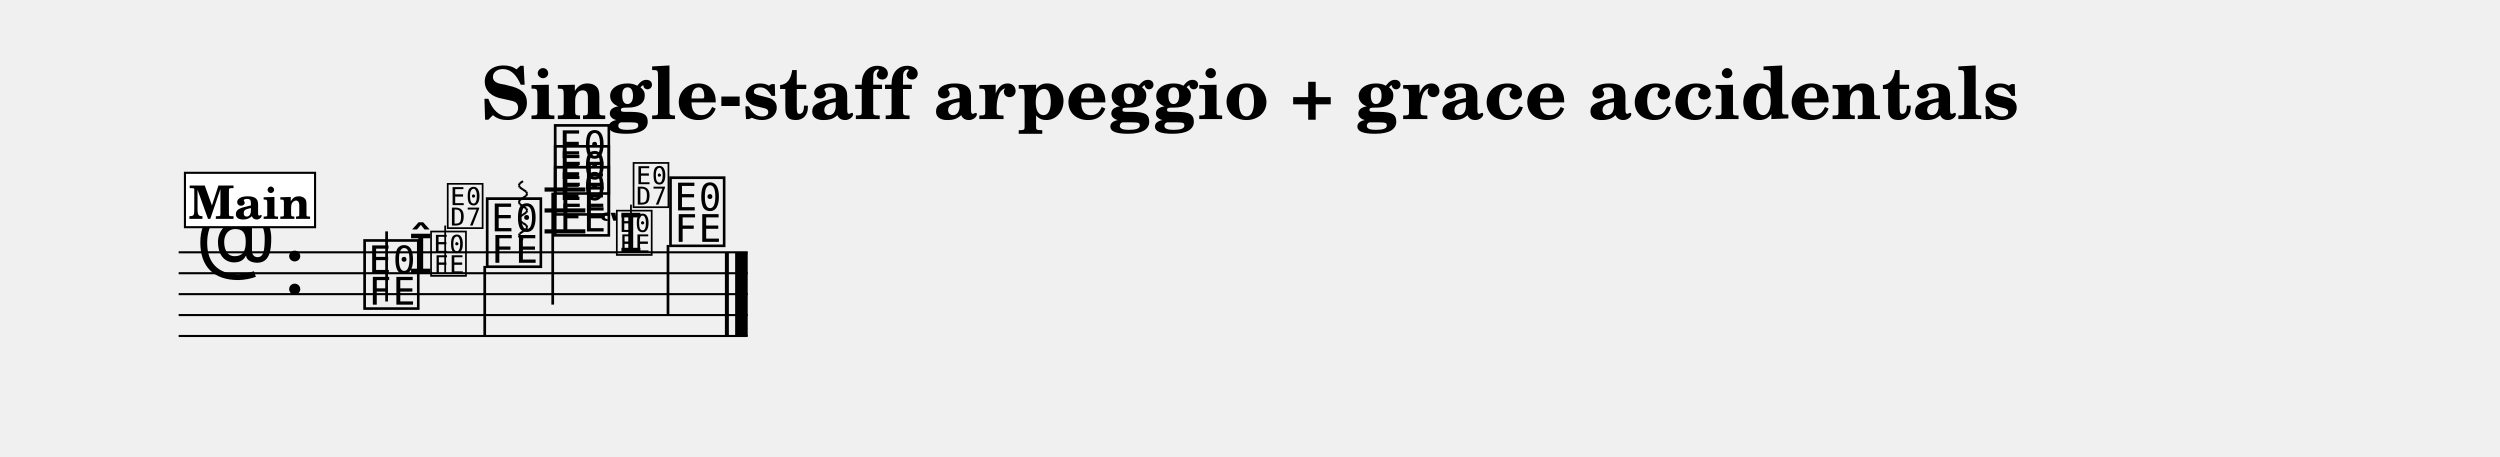
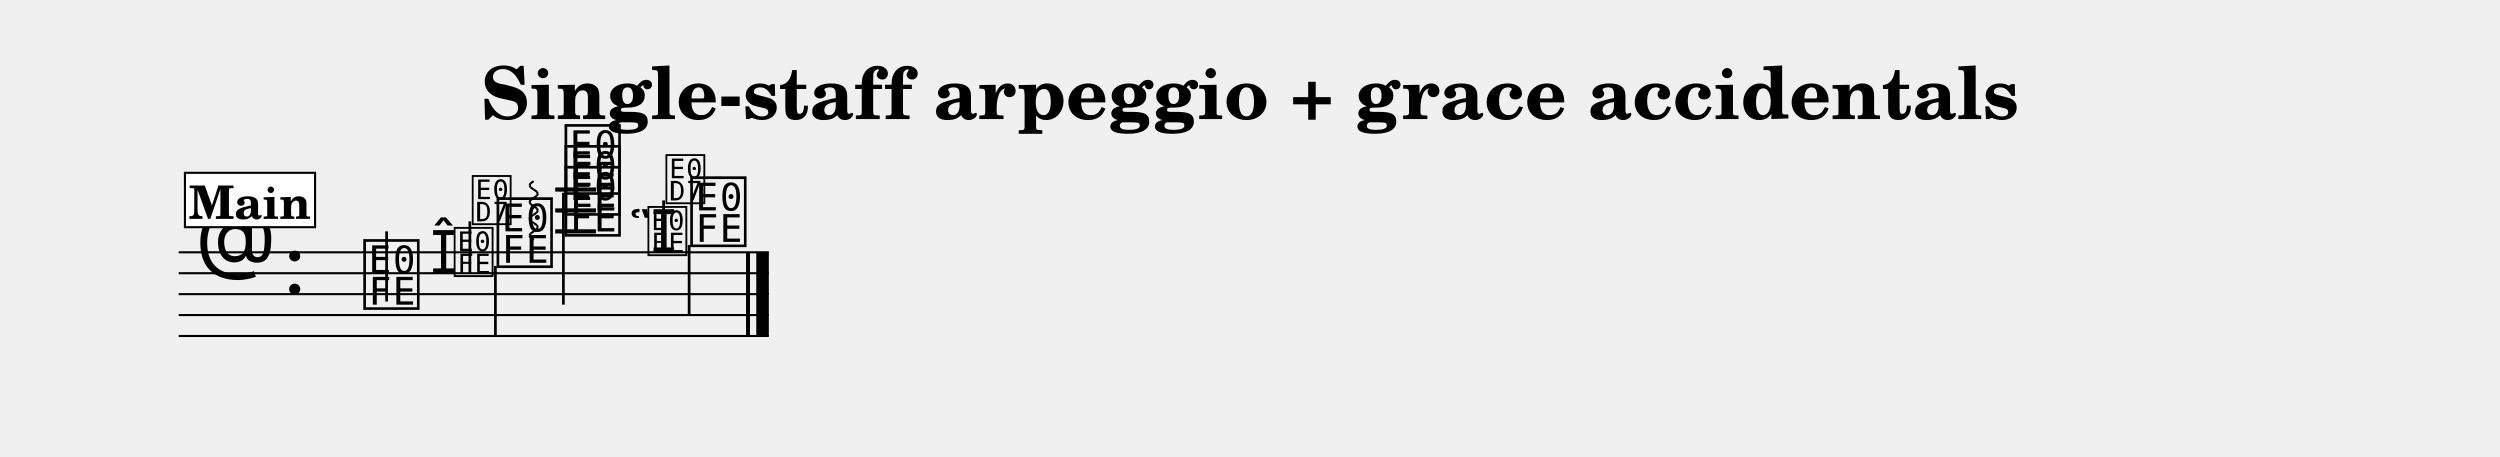
<svg xmlns="http://www.w3.org/2000/svg" width="1195.0" height="218.0" viewBox="0 0 119.50 21.80" font-family="TeX Gyre Schola, serif">
  <style>
  @font-face { font-family: 'Emmentaler'; src: local('Emmentaler'); }
  .music { font-family: 'Emmentaler', serif; }
</style>
  <text x="59.75" y="5.69" font-size="3.49" font-weight="bold" text-anchor="middle" data-pos="555">Single-staff arpeggio + grace accidentals</text>
  <g transform="translate(8.54,0.00) scale(1,1)">
-     <line x1="0.00" y1="12.06" x2="27.20" y2="12.06" stroke="#000000" stroke-width="0.100" />
-     <line x1="0.00" y1="13.06" x2="27.20" y2="13.06" stroke="#000000" stroke-width="0.100" />
-     <line x1="0.00" y1="14.06" x2="27.20" y2="14.06" stroke="#000000" stroke-width="0.100" />
-     <line x1="0.00" y1="15.06" x2="27.20" y2="15.06" stroke="#000000" stroke-width="0.100" />
-     <line x1="0.00" y1="16.06" x2="27.20" y2="16.06" stroke="#000000" stroke-width="0.100" />
+     <line x1="0.00" y1="12.06" x2="28.21" y2="12.06" stroke="#000000" stroke-width="0.100" />
+     <line x1="0.00" y1="13.06" x2="28.21" y2="13.06" stroke="#000000" stroke-width="0.100" />
+     <line x1="0.00" y1="14.06" x2="28.21" y2="14.06" stroke="#000000" stroke-width="0.100" />
+     <line x1="0.00" y1="15.06" x2="28.21" y2="15.06" stroke="#000000" stroke-width="0.100" />
+     <line x1="0.00" y1="16.06" x2="28.21" y2="16.06" stroke="#000000" stroke-width="0.100" />
    <text class="music" x="0.80" y="13.06" font-size="4.00" data-pos="631"></text>
    <text class="music" x="5.00" y="14.06" font-size="4.00" data-pos="599"></text>
-     <line x1="17.49" y1="11.06" x2="19.44" y2="11.06" stroke="#000000" stroke-width="0.200" />
-     <line x1="17.49" y1="10.06" x2="19.44" y2="10.06" stroke="#000000" stroke-width="0.200" />
-     <line x1="17.49" y1="9.06" x2="19.44" y2="9.06" stroke="#000000" stroke-width="0.200" />
+     <line x1="18.00" y1="11.06" x2="19.95" y2="11.06" stroke="#000000" stroke-width="0.200" />
+     <line x1="18.00" y1="10.06" x2="19.95" y2="10.06" stroke="#000000" stroke-width="0.200" />
+     <line x1="18.00" y1="9.06" x2="19.95" y2="9.06" stroke="#000000" stroke-width="0.200" />
    <text class="music" x="8.70" y="14.56" font-size="4.00" data-pos="666"></text>
    <line x1="9.94" y1="14.41" x2="9.94" y2="11.06" stroke="#000000" stroke-width="0.130" />
-     <text class="music" x="14.56" y="12.56" font-size="4.00" data-pos="685"></text>
-     <line x1="14.63" y1="12.71" x2="14.63" y2="16.06" stroke="#000000" stroke-width="0.130" />
-     <text class="music" x="17.81" y="11.06" font-size="4.00" data-pos="689"></text>
-     <text class="music" x="17.81" y="10.06" font-size="4.00" data-pos="691"></text>
-     <text class="music" x="17.81" y="9.06" font-size="4.00" data-pos="693"></text>
-     <line x1="17.88" y1="9.21" x2="17.88" y2="14.56" stroke="#000000" stroke-width="0.130" />
-     <text class="music" x="23.32" y="11.56" font-size="4.00" data-pos="722"></text>
-     <line x1="23.39" y1="11.71" x2="23.39" y2="15.06" stroke="#000000" stroke-width="0.130" />
-     <rect x="26.11" y="12.06" width="0.19" height="4.00" data-pos="725" />
-     <rect x="26.60" y="12.06" width="0.60" height="4.00" data-pos="725" />
-     <line x1="16.46" y1="8.66" x2="16.31" y2="8.76" stroke="#000000" stroke-width="0.100" data-pos="688" />
-     <line x1="16.31" y1="8.76" x2="16.26" y2="8.86" stroke="#000000" stroke-width="0.100" data-pos="688" />
-     <line x1="16.26" y1="8.86" x2="16.31" y2="8.96" stroke="#000000" stroke-width="0.100" data-pos="688" />
-     <line x1="16.31" y1="8.96" x2="16.46" y2="9.06" stroke="#000000" stroke-width="0.100" data-pos="688" />
-     <line x1="16.46" y1="9.06" x2="16.61" y2="9.16" stroke="#000000" stroke-width="0.100" data-pos="688" />
-     <line x1="16.61" y1="9.16" x2="16.66" y2="9.26" stroke="#000000" stroke-width="0.100" data-pos="688" />
-     <line x1="16.66" y1="9.26" x2="16.61" y2="9.36" stroke="#000000" stroke-width="0.100" data-pos="688" />
-     <line x1="16.61" y1="9.36" x2="16.46" y2="9.46" stroke="#000000" stroke-width="0.100" data-pos="688" />
-     <line x1="16.46" y1="9.46" x2="16.31" y2="9.56" stroke="#000000" stroke-width="0.100" data-pos="688" />
-     <line x1="16.31" y1="9.56" x2="16.26" y2="9.66" stroke="#000000" stroke-width="0.100" data-pos="688" />
-     <line x1="16.26" y1="9.66" x2="16.31" y2="9.76" stroke="#000000" stroke-width="0.100" data-pos="688" />
-     <line x1="16.31" y1="9.76" x2="16.46" y2="9.86" stroke="#000000" stroke-width="0.100" data-pos="688" />
-     <line x1="16.46" y1="9.86" x2="16.61" y2="9.96" stroke="#000000" stroke-width="0.100" data-pos="688" />
-     <line x1="16.61" y1="9.96" x2="16.66" y2="10.06" stroke="#000000" stroke-width="0.100" data-pos="688" />
-     <line x1="16.66" y1="10.06" x2="16.61" y2="10.16" stroke="#000000" stroke-width="0.100" data-pos="688" />
-     <line x1="16.61" y1="10.16" x2="16.46" y2="10.26" stroke="#000000" stroke-width="0.100" data-pos="688" />
-     <line x1="16.46" y1="10.26" x2="16.31" y2="10.36" stroke="#000000" stroke-width="0.100" data-pos="688" />
-     <line x1="16.31" y1="10.36" x2="16.26" y2="10.46" stroke="#000000" stroke-width="0.100" data-pos="688" />
-     <line x1="16.26" y1="10.46" x2="16.31" y2="10.56" stroke="#000000" stroke-width="0.100" data-pos="688" />
-     <line x1="16.31" y1="10.56" x2="16.46" y2="10.66" stroke="#000000" stroke-width="0.100" data-pos="688" />
-     <line x1="16.46" y1="10.66" x2="16.61" y2="10.76" stroke="#000000" stroke-width="0.100" data-pos="688" />
-     <line x1="16.61" y1="10.76" x2="16.66" y2="10.86" stroke="#000000" stroke-width="0.100" data-pos="688" />
-     <line x1="16.66" y1="10.86" x2="16.61" y2="10.96" stroke="#000000" stroke-width="0.100" data-pos="688" />
-     <line x1="16.61" y1="10.96" x2="16.46" y2="11.06" stroke="#000000" stroke-width="0.100" data-pos="688" />
-     <line x1="16.46" y1="11.06" x2="16.31" y2="11.16" stroke="#000000" stroke-width="0.100" data-pos="688" />
-     <line x1="16.31" y1="11.16" x2="16.26" y2="11.26" stroke="#000000" stroke-width="0.100" data-pos="688" />
-     <line x1="16.26" y1="11.26" x2="16.31" y2="11.36" stroke="#000000" stroke-width="0.100" data-pos="688" />
-     <line x1="16.31" y1="11.36" x2="16.46" y2="11.46" stroke="#000000" stroke-width="0.100" data-pos="688" />
-     <text class="music" x="11.00" y="13.06" font-size="2.60" data-pos="669"></text>
-     <text class="music" x="11.94" y="13.06" font-size="2.60" data-pos="669"></text>
-     <line x1="12.74" y1="13.06" x2="12.74" y2="10.78" stroke="#000000" stroke-width="0.085" data-pos="669" />
-     <text class="music" x="12.74" y="10.78" font-size="2.60" data-pos="669"></text>
-     <text class="music" x="20.07" y="12.06" font-size="2.60" data-pos="706"></text>
-     <text class="music" x="20.82" y="12.06" font-size="2.60" data-pos="706"></text>
-     <line x1="21.62" y1="12.06" x2="21.62" y2="9.78" stroke="#000000" stroke-width="0.085" data-pos="706" />
-     <text class="music" x="21.62" y="9.78" font-size="2.60" data-pos="706"></text>
+     <text class="music" x="15.07" y="12.56" font-size="4.00" data-pos="685"></text>
+     <line x1="15.14" y1="12.71" x2="15.14" y2="16.06" stroke="#000000" stroke-width="0.130" />
+     <text class="music" x="18.32" y="11.06" font-size="4.00" data-pos="689"></text>
+     <text class="music" x="18.32" y="10.06" font-size="4.00" data-pos="691"></text>
+     <text class="music" x="18.32" y="9.06" font-size="4.00" data-pos="693"></text>
+     <line x1="18.39" y1="9.21" x2="18.39" y2="14.56" stroke="#000000" stroke-width="0.130" />
+     <text class="music" x="24.33" y="11.56" font-size="4.00" data-pos="722"></text>
+     <line x1="24.40" y1="11.71" x2="24.40" y2="15.06" stroke="#000000" stroke-width="0.130" />
+     <rect x="27.12" y="12.06" width="0.19" height="4.00" data-pos="725" />
+     <rect x="27.61" y="12.06" width="0.60" height="4.00" data-pos="725" />
+     <line x1="16.97" y1="8.66" x2="16.82" y2="8.76" stroke="#000000" stroke-width="0.100" data-pos="688" />
+     <line x1="16.82" y1="8.76" x2="16.77" y2="8.86" stroke="#000000" stroke-width="0.100" data-pos="688" />
+     <line x1="16.77" y1="8.86" x2="16.82" y2="8.96" stroke="#000000" stroke-width="0.100" data-pos="688" />
+     <line x1="16.82" y1="8.96" x2="16.97" y2="9.06" stroke="#000000" stroke-width="0.100" data-pos="688" />
+     <line x1="16.97" y1="9.06" x2="17.12" y2="9.16" stroke="#000000" stroke-width="0.100" data-pos="688" />
+     <line x1="17.12" y1="9.16" x2="17.17" y2="9.26" stroke="#000000" stroke-width="0.100" data-pos="688" />
+     <line x1="17.17" y1="9.26" x2="17.12" y2="9.36" stroke="#000000" stroke-width="0.100" data-pos="688" />
+     <line x1="17.12" y1="9.36" x2="16.97" y2="9.46" stroke="#000000" stroke-width="0.100" data-pos="688" />
+     <line x1="16.97" y1="9.46" x2="16.82" y2="9.56" stroke="#000000" stroke-width="0.100" data-pos="688" />
+     <line x1="16.82" y1="9.56" x2="16.77" y2="9.66" stroke="#000000" stroke-width="0.100" data-pos="688" />
+     <line x1="16.77" y1="9.66" x2="16.82" y2="9.76" stroke="#000000" stroke-width="0.100" data-pos="688" />
+     <line x1="16.82" y1="9.76" x2="16.97" y2="9.86" stroke="#000000" stroke-width="0.100" data-pos="688" />
+     <line x1="16.97" y1="9.86" x2="17.12" y2="9.96" stroke="#000000" stroke-width="0.100" data-pos="688" />
+     <line x1="17.12" y1="9.96" x2="17.17" y2="10.06" stroke="#000000" stroke-width="0.100" data-pos="688" />
+     <line x1="17.17" y1="10.06" x2="17.12" y2="10.16" stroke="#000000" stroke-width="0.100" data-pos="688" />
+     <line x1="17.12" y1="10.16" x2="16.97" y2="10.26" stroke="#000000" stroke-width="0.100" data-pos="688" />
+     <line x1="16.97" y1="10.26" x2="16.82" y2="10.36" stroke="#000000" stroke-width="0.100" data-pos="688" />
+     <line x1="16.82" y1="10.36" x2="16.77" y2="10.46" stroke="#000000" stroke-width="0.100" data-pos="688" />
+     <line x1="16.77" y1="10.46" x2="16.82" y2="10.56" stroke="#000000" stroke-width="0.100" data-pos="688" />
+     <line x1="16.82" y1="10.56" x2="16.97" y2="10.66" stroke="#000000" stroke-width="0.100" data-pos="688" />
+     <line x1="16.97" y1="10.66" x2="17.12" y2="10.76" stroke="#000000" stroke-width="0.100" data-pos="688" />
+     <line x1="17.12" y1="10.76" x2="17.17" y2="10.86" stroke="#000000" stroke-width="0.100" data-pos="688" />
+     <line x1="17.17" y1="10.86" x2="17.12" y2="10.96" stroke="#000000" stroke-width="0.100" data-pos="688" />
+     <line x1="17.12" y1="10.96" x2="16.97" y2="11.06" stroke="#000000" stroke-width="0.100" data-pos="688" />
+     <line x1="16.97" y1="11.06" x2="16.82" y2="11.16" stroke="#000000" stroke-width="0.100" data-pos="688" />
+     <line x1="16.82" y1="11.16" x2="16.77" y2="11.26" stroke="#000000" stroke-width="0.100" data-pos="688" />
+     <line x1="16.77" y1="11.26" x2="16.82" y2="11.36" stroke="#000000" stroke-width="0.100" data-pos="688" />
+     <line x1="16.82" y1="11.36" x2="16.97" y2="11.46" stroke="#000000" stroke-width="0.100" data-pos="688" />
+     <text class="music" x="12.04" y="13.06" font-size="2.83" data-pos="669"></text>
+     <text class="music" x="13.06" y="13.06" font-size="2.83" data-pos="669"></text>
+     <line x1="13.92" y1="13.06" x2="13.92" y2="10.58" stroke="#000000" stroke-width="0.130" data-pos="669" />
+     <text class="music" x="13.92" y="10.58" font-size="2.83" data-pos="669"></text>
+     <text class="music" x="21.51" y="12.06" font-size="2.83" data-pos="706"></text>
+     <text class="music" x="22.32" y="12.06" font-size="2.83" data-pos="706"></text>
+     <line x1="23.18" y1="12.06" x2="23.18" y2="9.58" stroke="#000000" stroke-width="0.130" data-pos="706" />
+     <text class="music" x="23.18" y="9.58" font-size="2.83" data-pos="706"></text>
    <rect x="0.30" y="8.26" width="6.22" height="2.60" fill="#FFFFFF" stroke="#000000" stroke-width="0.100" data-pos="644" />
    <text x="3.41" y="10.46" font-size="2.20" font-weight="bold" text-anchor="middle" data-pos="644">Main</text>
  </g>
</svg>
